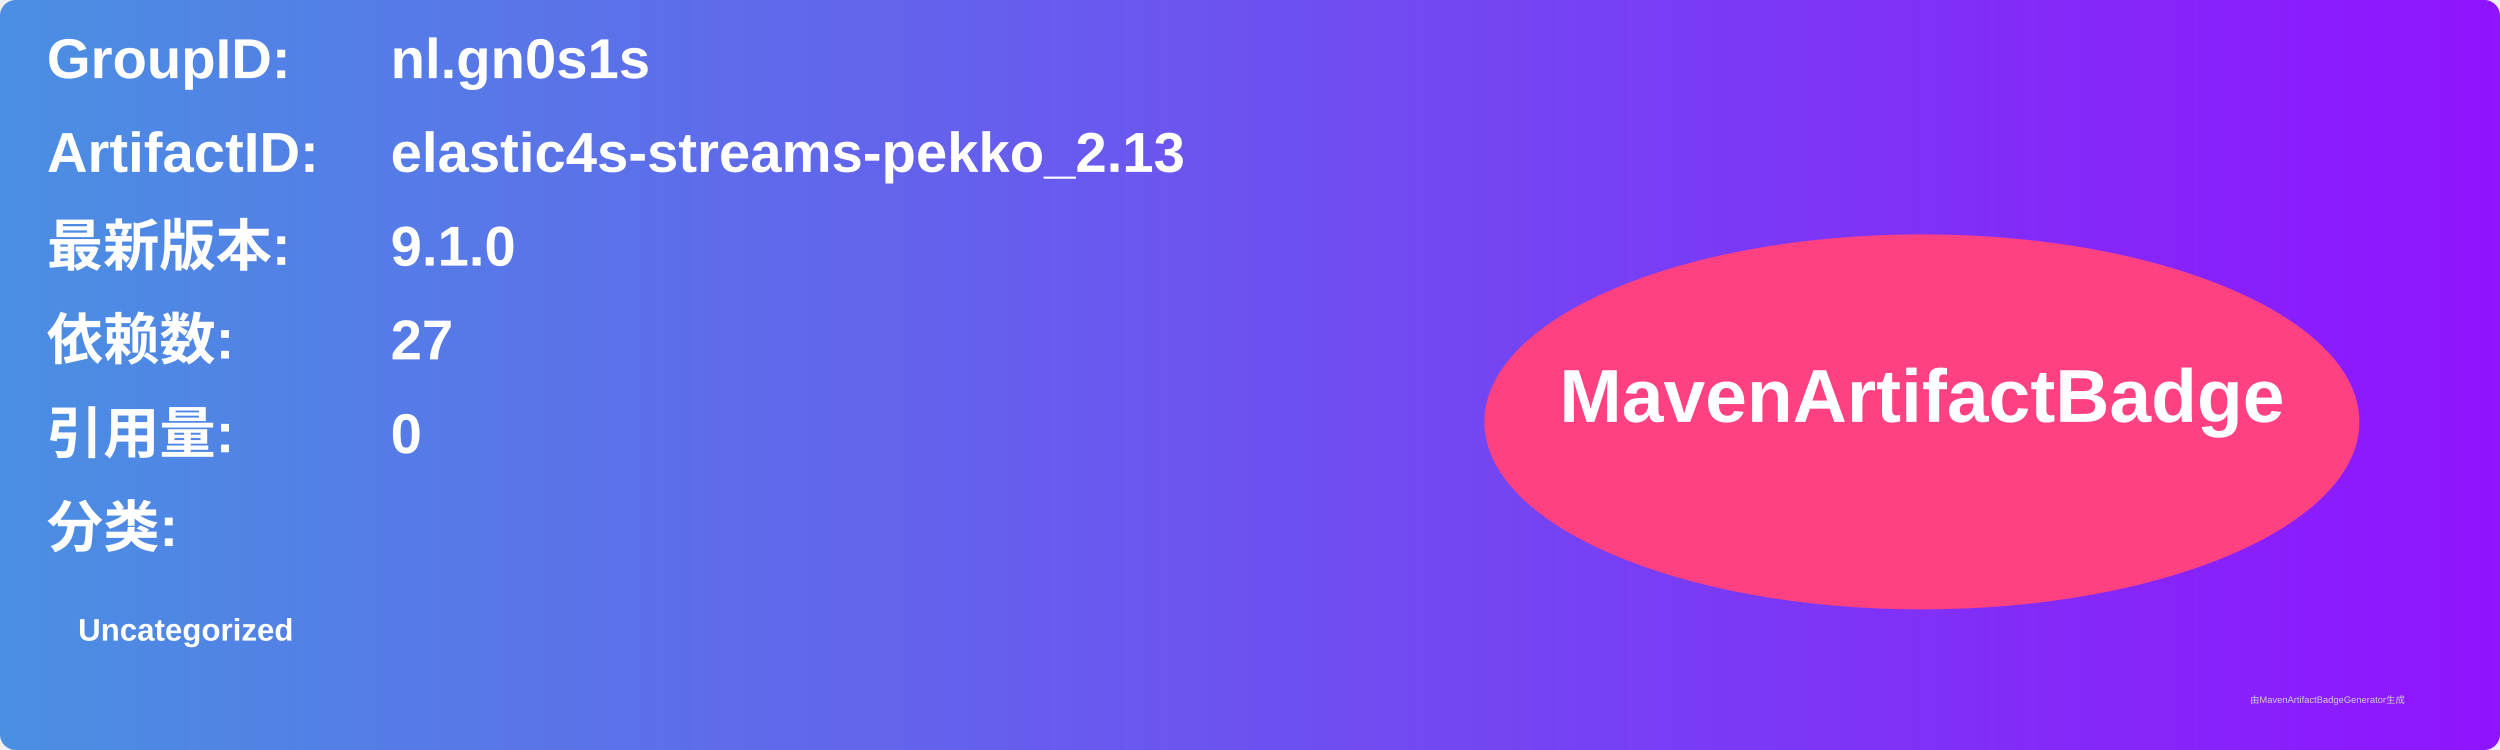
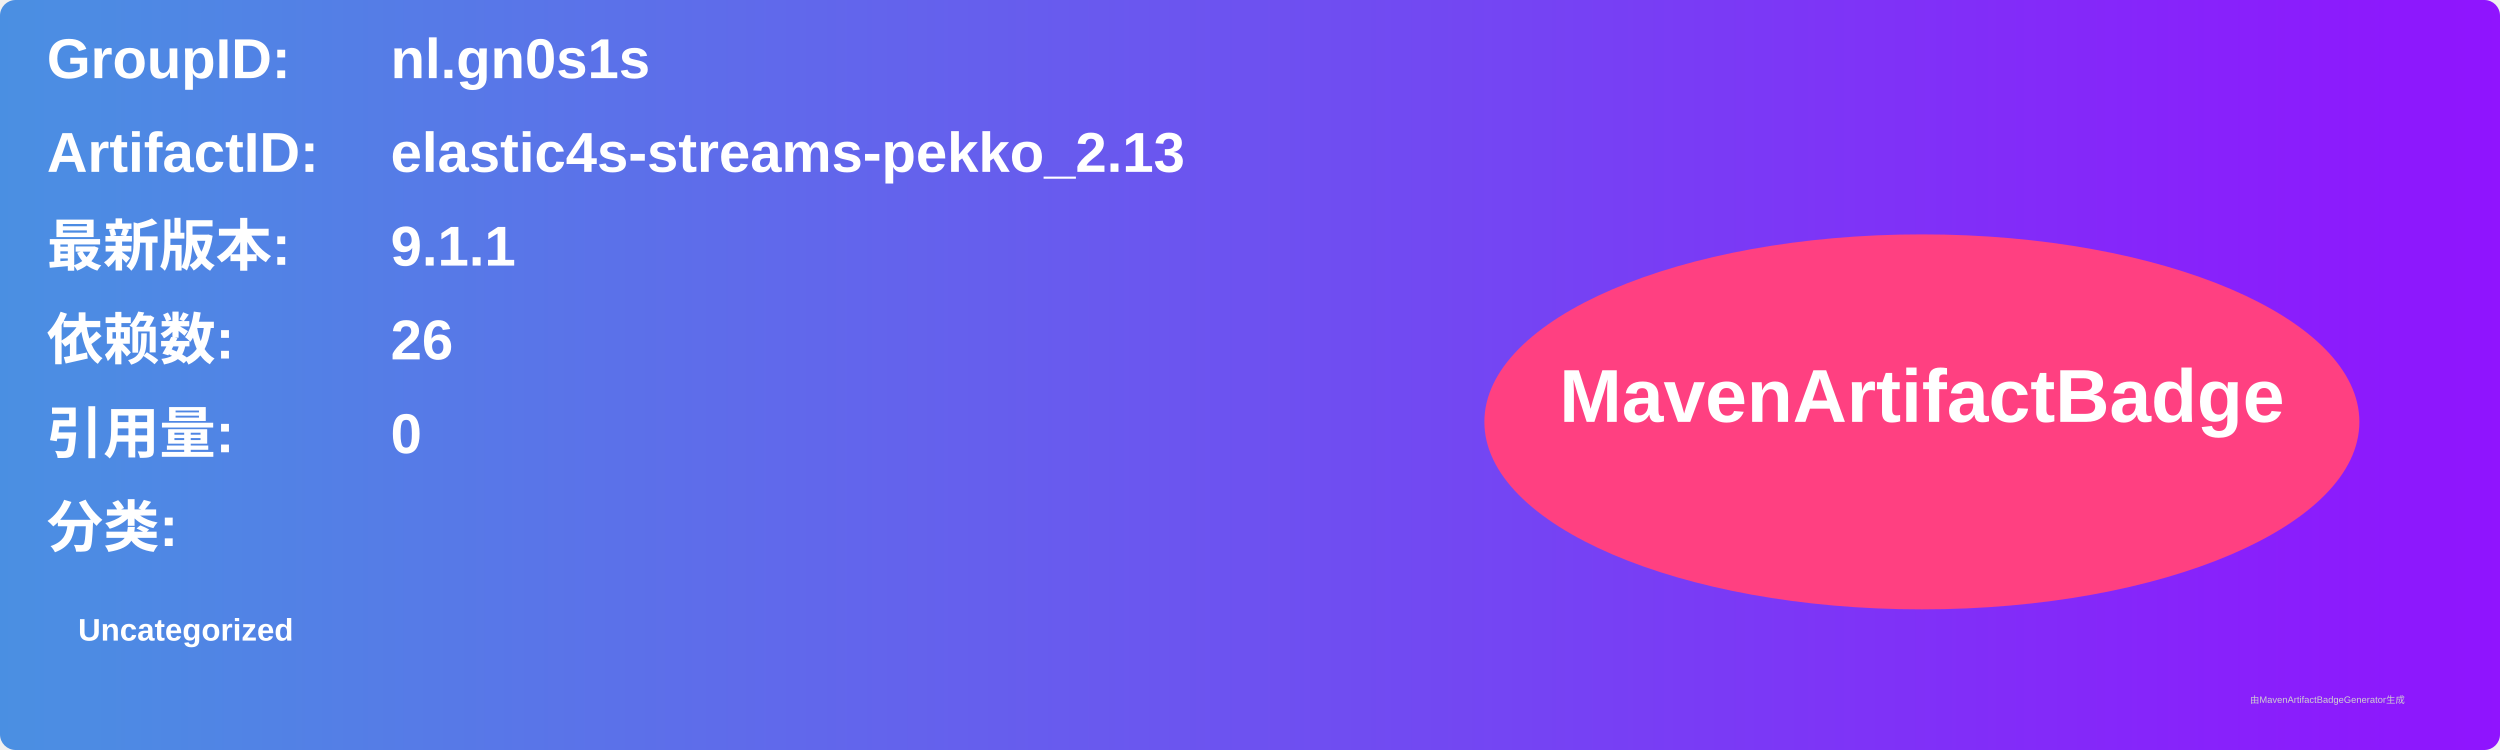
<svg xmlns="http://www.w3.org/2000/svg" width="800" height="240" viewBox="0 0 800 240">
  <linearGradient id="grad" x1="0%" y1="0%" x2="100%" y2="0%">
    <stop offset="0%" stop-color="#4a90e2" />
    <stop offset="100%" stop-color="#9013fe" />
  </linearGradient>
  <rect width="100%" height="100%" rx="5" ry="5" fill="url(#grad)" />
  <g transform="translate(15, 15)">
    <text x="0" y="10" font-family="Arial" font-size="18" fill="white" font-weight="bold" width="260">GroupID:</text>
    <text x="110" y="10" font-family="Arial" font-size="18" fill="white" font-weight="bold" width="460">nl.gn0s1s</text>
    <text x="0" y="40" font-family="Arial" font-size="18" fill="white" font-weight="bold" width="260">ArtifactID:</text>
    <text x="110" y="40" font-family="Arial" font-size="18" fill="white" font-weight="bold" width="460">elastic4s-streams-pekko_2.13</text>
    <text x="0" y="70" font-family="Arial" font-size="18" fill="white" font-weight="bold">最新版本:</text>
    <text x="110" y="70" font-family="Arial" font-size="18" fill="white" font-weight="bold">
-       <tspan font-weight="bold">9.1.0</tspan>
+       <tspan font-weight="bold">9.1.1</tspan>
    </text>
    <text x="0" y="100" font-family="Arial" font-size="18" fill="white" font-weight="bold">依赖数: </text>
    <text x="110" y="100" font-family="Arial" font-size="18" fill="white">
-       <tspan font-weight="bold">27</tspan>
+       <tspan font-weight="bold">26</tspan>
    </text>
    <text x="0" y="130" font-family="Arial" font-size="18" fill="white" font-weight="bold">引用量: </text>
    <text x="110" y="130" font-family="Arial" font-size="18" fill="white">
      <tspan font-weight="bold">0</tspan>
    </text>
    <text x="0" y="160" font-family="Arial" font-size="18" fill="white" font-weight="bold">分类:</text>
    <text x="10" y="190" font-family="Arial" font-size="10" fill="white">
      <tspan font-weight="bold">Uncategorized</tspan>
    </text>
    <ellipse cx="600" cy="120" rx="140" ry="60" fill="#ff4081" />
    <text x="600" y="120" text-anchor="middle" font-family="Arial" font-size="24" fill="white" font-weight="bold">MavenArtifactBadge</text>
  </g>
  <text x="720" y="225" font-family="Arial" font-size="3" fill="#d0d0d0">由MavenArtifactBadgeGenerator生成</text>
</svg>
